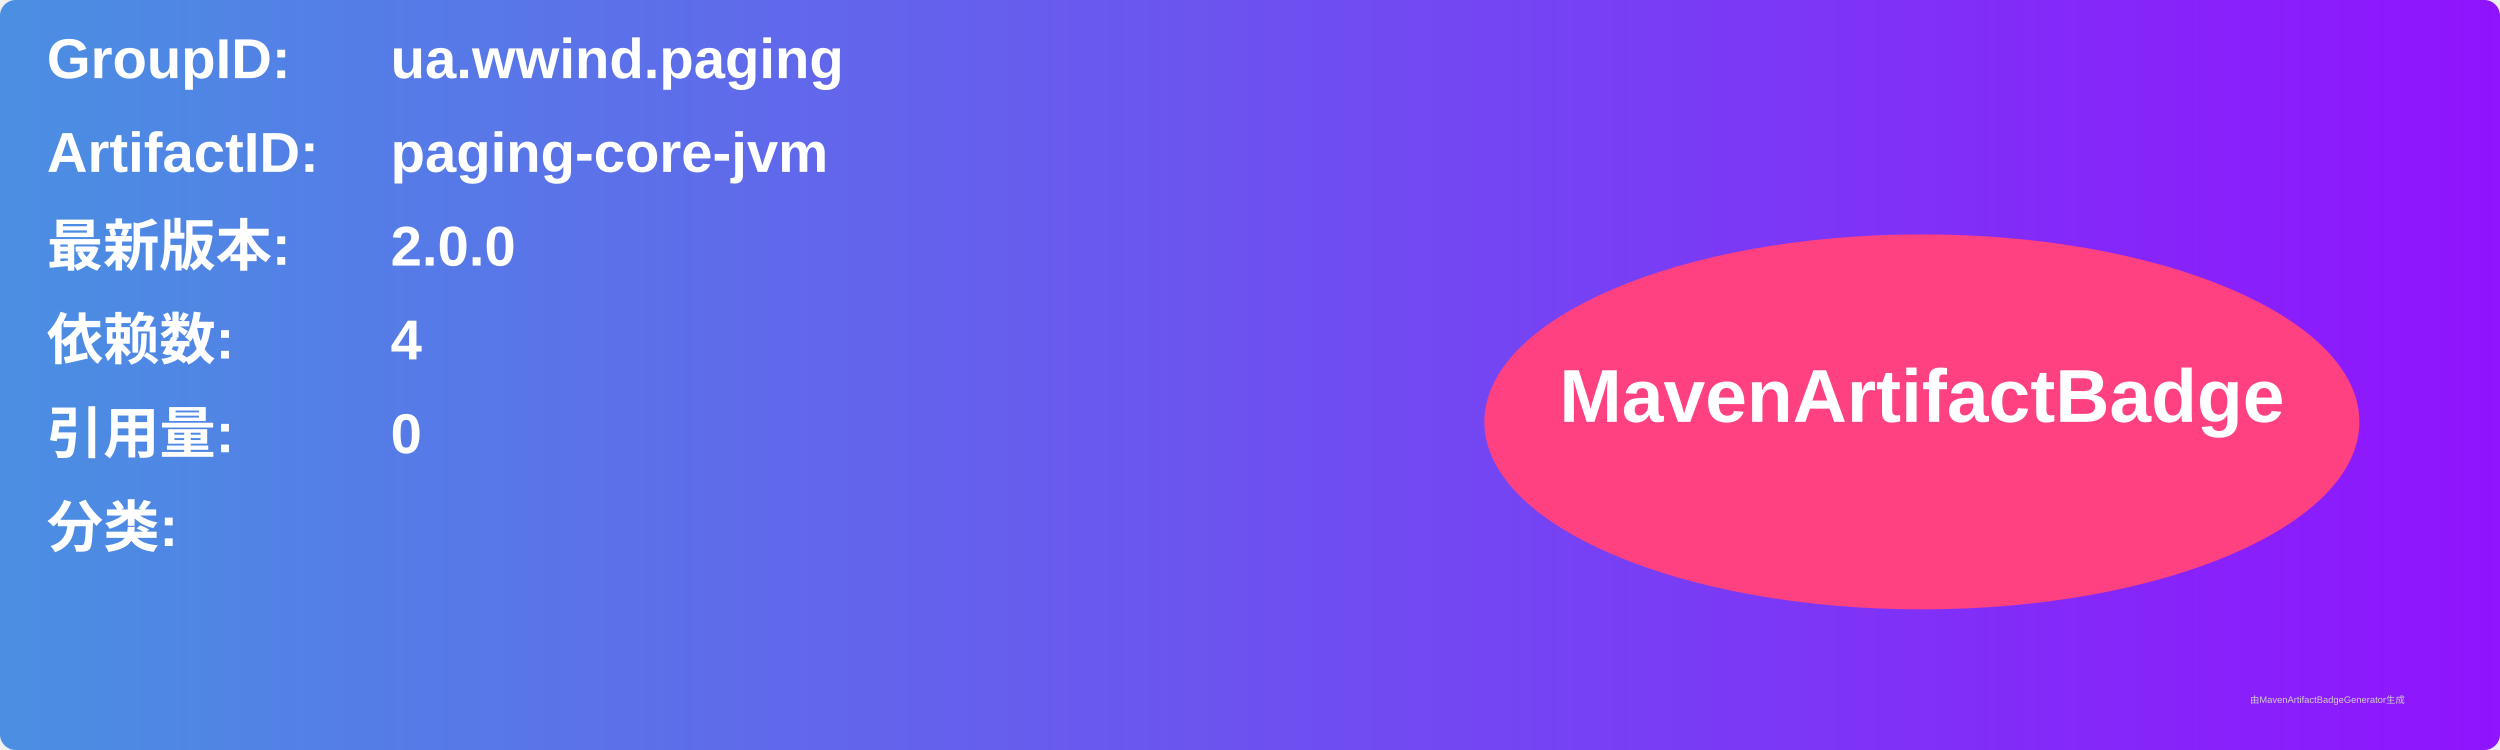
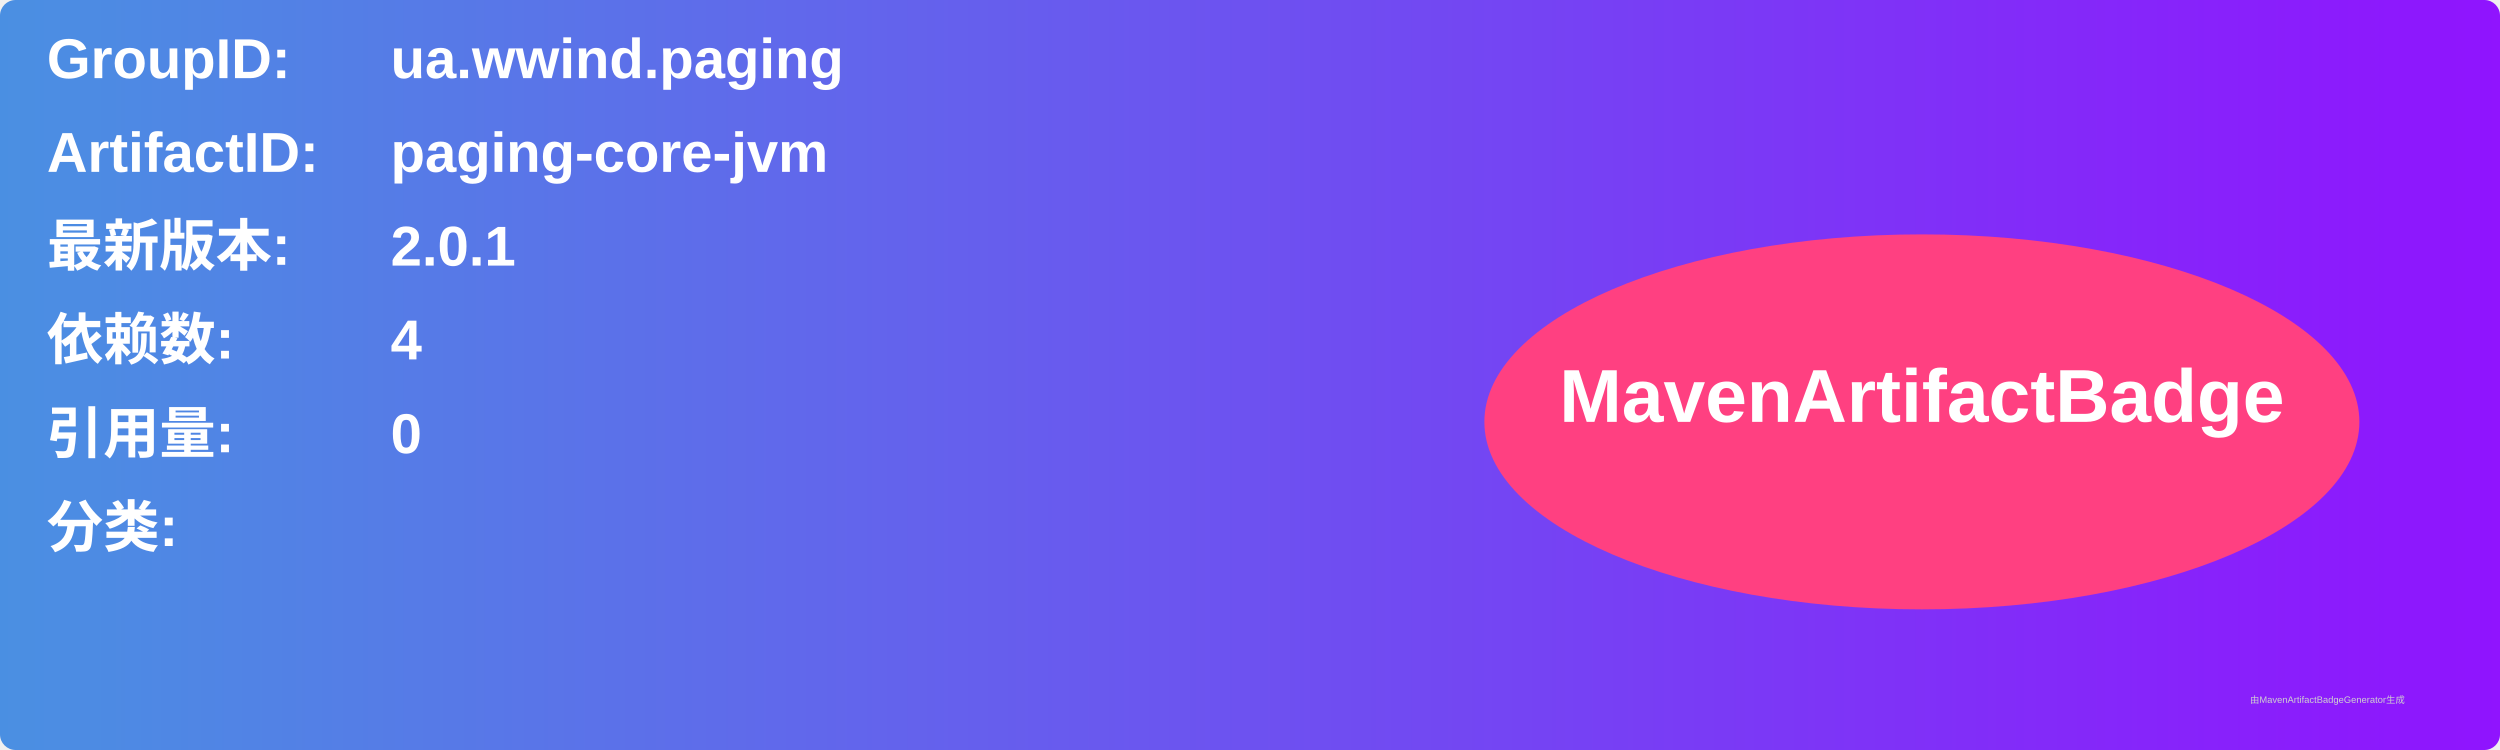
<svg xmlns="http://www.w3.org/2000/svg" width="800" height="240" viewBox="0 0 800 240">
  <linearGradient id="grad" x1="0%" y1="0%" x2="100%" y2="0%">
    <stop offset="0%" stop-color="#4a90e2" />
    <stop offset="100%" stop-color="#9013fe" />
  </linearGradient>
  <rect width="100%" height="100%" rx="5" ry="5" fill="url(#grad)" />
  <g transform="translate(15, 15)">
    <text x="0" y="10" font-family="Arial" font-size="18" fill="white" font-weight="bold" width="260">GroupID:</text>
    <text x="110" y="10" font-family="Arial" font-size="18" fill="white" font-weight="bold" width="460">ua.wwind.paging</text>
    <text x="0" y="40" font-family="Arial" font-size="18" fill="white" font-weight="bold" width="260">ArtifactID:</text>
    <text x="110" y="40" font-family="Arial" font-size="18" fill="white" font-weight="bold" width="460">paging-core-jvm</text>
    <text x="0" y="70" font-family="Arial" font-size="18" fill="white" font-weight="bold">最新版本:</text>
    <text x="110" y="70" font-family="Arial" font-size="18" fill="white" font-weight="bold">
-       <tspan font-weight="bold">2.0.0</tspan>
+       <tspan font-weight="bold">2.0.1</tspan>
    </text>
    <text x="0" y="100" font-family="Arial" font-size="18" fill="white" font-weight="bold">依赖数: </text>
    <text x="110" y="100" font-family="Arial" font-size="18" fill="white">
      <tspan font-weight="bold">4</tspan>
    </text>
    <text x="0" y="130" font-family="Arial" font-size="18" fill="white" font-weight="bold">引用量: </text>
    <text x="110" y="130" font-family="Arial" font-size="18" fill="white">
      <tspan font-weight="bold">0</tspan>
    </text>
    <text x="0" y="160" font-family="Arial" font-size="18" fill="white" font-weight="bold">分类:</text>
    <text x="10" y="190" font-family="Arial" font-size="10" fill="white">
      <tspan font-weight="bold" />
    </text>
    <ellipse cx="600" cy="120" rx="140" ry="60" fill="#ff4081" />
    <text x="600" y="120" text-anchor="middle" font-family="Arial" font-size="24" fill="white" font-weight="bold">MavenArtifactBadge</text>
  </g>
  <text x="720" y="225" font-family="Arial" font-size="3" fill="#d0d0d0">由MavenArtifactBadgeGenerator生成</text>
</svg>
